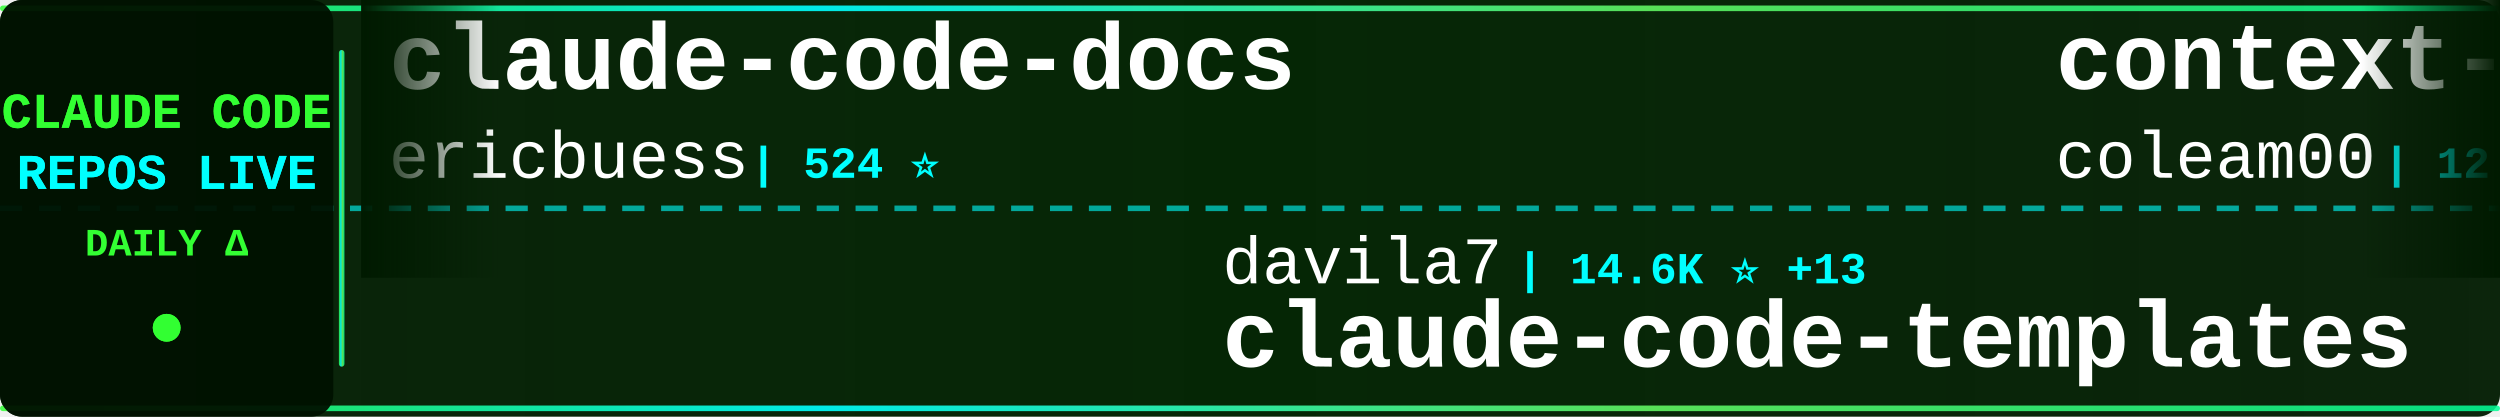
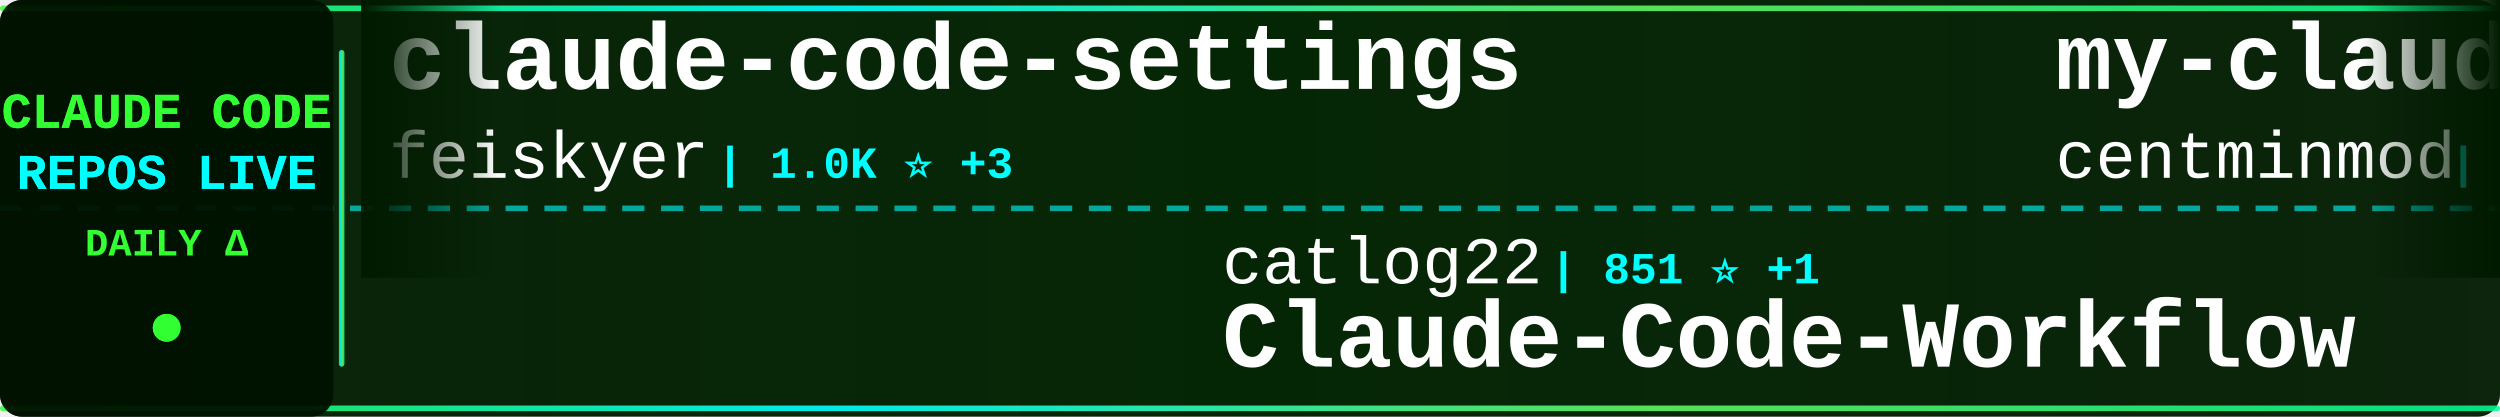
<svg xmlns="http://www.w3.org/2000/svg" width="900" height="150">
  <defs>
    <linearGradient id="tickerBg" x1="0%" y1="0%" x2="100%" y2="0%">
      <stop offset="0%" style="stop-color:#001a00;stop-opacity:0.95" />
      <stop offset="50%" style="stop-color:#002200;stop-opacity:0.98" />
      <stop offset="100%" style="stop-color:#001a00;stop-opacity:0.95" />
    </linearGradient>
    <linearGradient id="borderGrad" x1="0%" y1="0%" x2="100%" y2="0%">
      <stop offset="0%" style="stop-color:#33ff33;stop-opacity:0.85">
        <animate attributeName="stop-opacity" values="0.85;1;0.85" dur="2s" repeatCount="indefinite" />
      </stop>
      <stop offset="33%" style="stop-color:#00ffff;stop-opacity:0.9">
        <animate attributeName="stop-opacity" values="0.9;1;0.9" dur="2.2s" repeatCount="indefinite" />
      </stop>
      <stop offset="66%" style="stop-color:#66ff66;stop-opacity:0.85">
        <animate attributeName="stop-opacity" values="0.85;1;0.85" dur="1.8s" repeatCount="indefinite" />
      </stop>
      <stop offset="100%" style="stop-color:#00ff99;stop-opacity:0.85">
        <animate attributeName="stop-opacity" values="0.85;1;0.85" dur="2s" repeatCount="indefinite" />
      </stop>
    </linearGradient>
    <filter id="textGlow">
      <feGaussianBlur stdDeviation="0.1" result="coloredBlur" />
      <feMerge>
        <feMergeNode in="coloredBlur" />
        <feMergeNode in="SourceGraphic" />
      </feMerge>
    </filter>
    <filter id="metricGlow">
      <feGaussianBlur stdDeviation="0.2" result="coloredBlur" />
      <feMerge>
        <feMergeNode in="coloredBlur" />
        <feMergeNode in="SourceGraphic" />
      </feMerge>
    </filter>
    <linearGradient id="leftFade" x1="0%" y1="0%" x2="100%" y2="0%">
      <stop offset="0%" style="stop-color:#001a00;stop-opacity:1" />
      <stop offset="100%" style="stop-color:#001a00;stop-opacity:0" />
    </linearGradient>
    <linearGradient id="rightFade" x1="0%" y1="0%" x2="100%" y2="0%">
      <stop offset="0%" style="stop-color:#001a00;stop-opacity:0" />
      <stop offset="100%" style="stop-color:#001a00;stop-opacity:1" />
    </linearGradient>
  </defs>
  <rect width="900" height="150" fill="url(#tickerBg)" rx="8" />
  <rect x="0" y="2" width="900" height="2" fill="url(#borderGrad)" rx="1" />
  <rect x="0" y="146" width="900" height="2" fill="url(#borderGrad)" rx="1" />
  <line x1="0" y1="75" x2="900" y2="75" stroke="#00ffff" stroke-width="2" stroke-dasharray="8 6" opacity="0.6" />
  <rect x="0" y="0" width="120" height="150" fill="#001100" opacity="0.95" rx="8" />
  <text x="60" y="46" font-family="'Courier New', monospace" font-size="18" font-weight="bold" fill="#33ff33" text-anchor="middle" filter="url(#textGlow)">
    CLAUDE CODE
  </text>
  <text x="60" y="68" font-family="'Courier New', monospace" font-size="18" font-weight="bold" fill="#00ffff" text-anchor="middle" filter="url(#textGlow)">
    REPOS LIVE
  </text>
  <text x="60" y="92" font-family="'Courier New', monospace" font-size="14" font-weight="bold" fill="#33ff33" text-anchor="middle">
    DAILY Δ
  </text>
  <circle cx="60" cy="118" r="5" fill="#33ff33" filter="url(#metricGlow)">
    <animate attributeName="r" values="4;6;4" dur="1.5s" repeatCount="indefinite" />
    <animate attributeName="opacity" values="0.6;1;0.6" dur="1.5s" repeatCount="indefinite" />
  </circle>
  <rect x="122" y="18" width="2" height="114" fill="url(#borderGrad)" rx="1" />
  <clipPath id="tickerClip">
    <rect x="130" y="0" width="770" height="150" />
  </clipPath>
  <g clip-path="url(#tickerClip)">
    <g id="tickerItems">
      <animateTransform attributeName="transform" attributeType="XML" type="translate" from="0 0" to="-3000 0" dur="54s" repeatCount="indefinite" />
      <g transform="translate(0, 0)">
-         <text x="140" y="32" font-family="'Courier New', monospace" font-size="34" font-weight="bold" fill="#ffffff">claude-code-docs</text>
-         <text x="140" y="64" font-family="'Courier New', monospace" font-size="24" font-weight="normal" fill="#ffffff" opacity="1.0">ericbuess</text>
-         <text x="270" y="64" font-family="'Courier New', monospace" font-size="16" font-weight="bold" fill="#00ffff"> | 524 ⭐</text>
+         <text x="140" y="32" font-family="'Courier New', monospace" font-size="34" font-weight="bold" fill="#ffffff">claude-code-settings</text>
+         <text x="140" y="64" font-family="'Courier New', monospace" font-size="24" font-weight="normal" fill="#ffffff" opacity="1.0">feiskyer</text>
+         <text x="258" y="64" font-family="'Courier New', monospace" font-size="16" font-weight="bold" fill="#00ffff"> | 1.0K ⭐ +3</text>
      </g>
      <g transform="translate(300, 0)">
-         <text x="140" y="102" font-family="'Courier New', monospace" font-size="24" font-weight="normal" fill="#ffffff" opacity="1.0">davila7</text>
-         <text x="246" y="102" font-family="'Courier New', monospace" font-size="16" font-weight="bold" fill="#00ffff"> | 14.6K ⭐ +13</text>
-         <text x="140" y="132" font-family="'Courier New', monospace" font-size="34" font-weight="bold" fill="#ffffff">claude-code-templates</text>
+         <text x="140" y="102" font-family="'Courier New', monospace" font-size="24" font-weight="normal" fill="#ffffff" opacity="1.0">catlog22</text>
+         <text x="258" y="102" font-family="'Courier New', monospace" font-size="16" font-weight="bold" fill="#00ffff"> | 851 ⭐ +1</text>
+         <text x="140" y="132" font-family="'Courier New', monospace" font-size="34" font-weight="bold" fill="#ffffff">Claude-Code-Workflow</text>
      </g>
      <g transform="translate(600, 0)">
-         <text x="140" y="32" font-family="'Courier New', monospace" font-size="34" font-weight="bold" fill="#ffffff">context-engineering-intr...</text>
-         <text x="140" y="64" font-family="'Courier New', monospace" font-size="24" font-weight="normal" fill="#ffffff" opacity="1.0">coleam00</text>
-         <text x="258" y="64" font-family="'Courier New', monospace" font-size="16" font-weight="bold" fill="#00ffff"> | 12.0K ⭐ +1</text>
+         <text x="140" y="32" font-family="'Courier New', monospace" font-size="34" font-weight="bold" fill="#ffffff">my-claude-code-setup</text>
+         <text x="140" y="64" font-family="'Courier New', monospace" font-size="24" font-weight="normal" fill="#ffffff" opacity="1.0">centminmod</text>
+         <text x="282" y="64" font-family="'Courier New', monospace" font-size="16" font-weight="bold" fill="#00ffff"> | 1.6K ⭐ +4</text>
      </g>
      <g transform="translate(900, 0)">
-         <text x="140" y="102" font-family="'Courier New', monospace" font-size="24" font-weight="normal" fill="#ffffff" opacity="1.0">JessyTsui</text>
-         <text x="270" y="102" font-family="'Courier New', monospace" font-size="16" font-weight="bold" fill="#00ffff"> | 929 ⭐ +1</text>
-         <text x="140" y="132" font-family="'Courier New', monospace" font-size="34" font-weight="bold" fill="#ffffff">Claude-Code-Remote</text>
+         <text x="140" y="102" font-family="'Courier New', monospace" font-size="24" font-weight="normal" fill="#ffffff" opacity="1.0">fuergaosi233</text>
+         <text x="306" y="102" font-family="'Courier New', monospace" font-size="16" font-weight="bold" fill="#00ffff"> | 1.8K ⭐ +1</text>
+         <text x="140" y="132" font-family="'Courier New', monospace" font-size="34" font-weight="bold" fill="#ffffff">claude-code-proxy</text>
      </g>
      <g transform="translate(1200, 0)">
-         <text x="140" y="32" font-family="'Courier New', monospace" font-size="34" font-weight="bold" fill="#ffffff">claude-code-proxy</text>
-         <text x="140" y="64" font-family="'Courier New', monospace" font-size="24" font-weight="normal" fill="#ffffff" opacity="1.0">fuergaosi233</text>
-         <text x="306" y="64" font-family="'Courier New', monospace" font-size="16" font-weight="bold" fill="#00ffff"> | 1.8K ⭐</text>
+         <text x="140" y="32" font-family="'Courier New', monospace" font-size="34" font-weight="bold" fill="#ffffff">claude-code-webui</text>
+         <text x="140" y="64" font-family="'Courier New', monospace" font-size="24" font-weight="normal" fill="#ffffff" opacity="1.0">sugyan</text>
+         <text x="234" y="64" font-family="'Courier New', monospace" font-size="16" font-weight="bold" fill="#00ffff"> | 800 ⭐ +3</text>
      </g>
      <g transform="translate(1500, 0)">
-         <text x="140" y="102" font-family="'Courier New', monospace" font-size="24" font-weight="normal" fill="#ffffff" opacity="1.0">feiskyer</text>
-         <text x="258" y="102" font-family="'Courier New', monospace" font-size="16" font-weight="bold" fill="#00ffff"> | 1.0K ⭐ +1</text>
-         <text x="140" y="132" font-family="'Courier New', monospace" font-size="34" font-weight="bold" fill="#ffffff">claude-code-settings</text>
+         <text x="140" y="102" font-family="'Courier New', monospace" font-size="24" font-weight="normal" fill="#ffffff" opacity="1.0">zebbern</text>
+         <text x="246" y="102" font-family="'Courier New', monospace" font-size="16" font-weight="bold" fill="#00ffff"> | 2.9K ⭐ +2</text>
+         <text x="140" y="132" font-family="'Courier New', monospace" font-size="34" font-weight="bold" fill="#ffffff">claude-code-guide</text>
      </g>
      <g transform="translate(1800, 0)">
-         <text x="140" y="32" font-family="'Courier New', monospace" font-size="34" font-weight="bold" fill="#ffffff">claude-code-proxy</text>
-         <text x="140" y="64" font-family="'Courier New', monospace" font-size="24" font-weight="normal" fill="#ffffff" opacity="1.0">seifghazi</text>
-         <text x="270" y="64" font-family="'Courier New', monospace" font-size="16" font-weight="bold" fill="#00ffff"> | 333 ⭐ +1</text>
+         <text x="140" y="32" font-family="'Courier New', monospace" font-size="34" font-weight="bold" fill="#ffffff">claude-code-base-action</text>
+         <text x="140" y="64" font-family="'Courier New', monospace" font-size="24" font-weight="normal" fill="#ffffff" opacity="1.0">anthropics</text>
+         <text x="282" y="64" font-family="'Courier New', monospace" font-size="16" font-weight="bold" fill="#00ffff"> | 546 ⭐</text>
      </g>
      <g transform="translate(2100, 0)">
-         <text x="140" y="102" font-family="'Courier New', monospace" font-size="24" font-weight="normal" fill="#ffffff" opacity="1.0">daaain</text>
-         <text x="234" y="102" font-family="'Courier New', monospace" font-size="16" font-weight="bold" fill="#00ffff"> | 603 ⭐</text>
-         <text x="140" y="132" font-family="'Courier New', monospace" font-size="34" font-weight="bold" fill="#ffffff">claude-code-log</text>
+         <text x="140" y="102" font-family="'Courier New', monospace" font-size="24" font-weight="normal" fill="#ffffff" opacity="1.0">obra</text>
+         <text x="210" y="102" font-family="'Courier New', monospace" font-size="16" font-weight="bold" fill="#00ffff"> | 13.8K ⭐ +42</text>
+         <text x="140" y="132" font-family="'Courier New', monospace" font-size="34" font-weight="bold" fill="#ffffff">superpowers</text>
      </g>
      <g transform="translate(2400, 0)">
-         <text x="140" y="32" font-family="'Courier New', monospace" font-size="34" font-weight="bold" fill="#ffffff">claude-agent-sdk-demos</text>
-         <text x="140" y="64" font-family="'Courier New', monospace" font-size="24" font-weight="normal" fill="#ffffff" opacity="1.0">anthropics</text>
-         <text x="282" y="64" font-family="'Courier New', monospace" font-size="16" font-weight="bold" fill="#00ffff"> | 953 ⭐ +1</text>
+         <text x="140" y="32" font-family="'Courier New', monospace" font-size="34" font-weight="bold" fill="#ffffff">edmunds-claude-code</text>
+         <text x="140" y="64" font-family="'Courier New', monospace" font-size="24" font-weight="normal" fill="#ffffff" opacity="1.0">edmund-io</text>
+         <text x="270" y="64" font-family="'Courier New', monospace" font-size="16" font-weight="bold" fill="#00ffff"> | 815 ⭐ +3</text>
      </g>
      <g transform="translate(2700, 0)">
-         <text x="140" y="102" font-family="'Courier New', monospace" font-size="24" font-weight="normal" fill="#ffffff" opacity="1.0">Piebald-AI</text>
-         <text x="282" y="102" font-family="'Courier New', monospace" font-size="16" font-weight="bold" fill="#00ffff"> | 2.6K ⭐ +8</text>
-         <text x="140" y="132" font-family="'Courier New', monospace" font-size="34" font-weight="bold" fill="#ffffff">claude-code-system-promp...</text>
+         <text x="140" y="102" font-family="'Courier New', monospace" font-size="24" font-weight="normal" fill="#ffffff" opacity="1.0">shareAI-lab</text>
+         <text x="294" y="102" font-family="'Courier New', monospace" font-size="16" font-weight="bold" fill="#00ffff"> | 13.1K ⭐ +22</text>
+         <text x="140" y="132" font-family="'Courier New', monospace" font-size="34" font-weight="bold" fill="#ffffff">learn-claude-code</text>
      </g>
      <g transform="translate(3000, 0)">
-         <text x="140" y="32" font-family="'Courier New', monospace" font-size="34" font-weight="bold" fill="#ffffff">claude-code-docs</text>
-         <text x="140" y="64" font-family="'Courier New', monospace" font-size="24" font-weight="normal" fill="#ffffff" opacity="1.0">ericbuess</text>
-         <text x="270" y="64" font-family="'Courier New', monospace" font-size="16" font-weight="bold" fill="#00ffff"> | 524 ⭐</text>
+         <text x="140" y="32" font-family="'Courier New', monospace" font-size="34" font-weight="bold" fill="#ffffff">claude-code-settings</text>
+         <text x="140" y="64" font-family="'Courier New', monospace" font-size="24" font-weight="normal" fill="#ffffff" opacity="1.0">feiskyer</text>
+         <text x="258" y="64" font-family="'Courier New', monospace" font-size="16" font-weight="bold" fill="#00ffff"> | 1.0K ⭐ +3</text>
      </g>
      <g transform="translate(3300, 0)">
-         <text x="140" y="102" font-family="'Courier New', monospace" font-size="24" font-weight="normal" fill="#ffffff" opacity="1.0">davila7</text>
-         <text x="246" y="102" font-family="'Courier New', monospace" font-size="16" font-weight="bold" fill="#00ffff"> | 14.6K ⭐ +13</text>
-         <text x="140" y="132" font-family="'Courier New', monospace" font-size="34" font-weight="bold" fill="#ffffff">claude-code-templates</text>
+         <text x="140" y="102" font-family="'Courier New', monospace" font-size="24" font-weight="normal" fill="#ffffff" opacity="1.0">catlog22</text>
+         <text x="258" y="102" font-family="'Courier New', monospace" font-size="16" font-weight="bold" fill="#00ffff"> | 851 ⭐ +1</text>
+         <text x="140" y="132" font-family="'Courier New', monospace" font-size="34" font-weight="bold" fill="#ffffff">Claude-Code-Workflow</text>
      </g>
      <g transform="translate(3600, 0)">
-         <text x="140" y="32" font-family="'Courier New', monospace" font-size="34" font-weight="bold" fill="#ffffff">context-engineering-intr...</text>
-         <text x="140" y="64" font-family="'Courier New', monospace" font-size="24" font-weight="normal" fill="#ffffff" opacity="1.0">coleam00</text>
-         <text x="258" y="64" font-family="'Courier New', monospace" font-size="16" font-weight="bold" fill="#00ffff"> | 12.0K ⭐ +1</text>
+         <text x="140" y="32" font-family="'Courier New', monospace" font-size="34" font-weight="bold" fill="#ffffff">my-claude-code-setup</text>
+         <text x="140" y="64" font-family="'Courier New', monospace" font-size="24" font-weight="normal" fill="#ffffff" opacity="1.0">centminmod</text>
+         <text x="282" y="64" font-family="'Courier New', monospace" font-size="16" font-weight="bold" fill="#00ffff"> | 1.6K ⭐ +4</text>
      </g>
      <g transform="translate(3900, 0)">
-         <text x="140" y="102" font-family="'Courier New', monospace" font-size="24" font-weight="normal" fill="#ffffff" opacity="1.0">JessyTsui</text>
-         <text x="270" y="102" font-family="'Courier New', monospace" font-size="16" font-weight="bold" fill="#00ffff"> | 929 ⭐ +1</text>
-         <text x="140" y="132" font-family="'Courier New', monospace" font-size="34" font-weight="bold" fill="#ffffff">Claude-Code-Remote</text>
+         <text x="140" y="102" font-family="'Courier New', monospace" font-size="24" font-weight="normal" fill="#ffffff" opacity="1.0">fuergaosi233</text>
+         <text x="306" y="102" font-family="'Courier New', monospace" font-size="16" font-weight="bold" fill="#00ffff"> | 1.8K ⭐ +1</text>
+         <text x="140" y="132" font-family="'Courier New', monospace" font-size="34" font-weight="bold" fill="#ffffff">claude-code-proxy</text>
      </g>
    </g>
  </g>
  <rect x="130" y="0" width="50" height="100" fill="url(#leftFade)" />
  <rect x="850" y="0" width="50" height="100" fill="url(#rightFade)" />
</svg>
